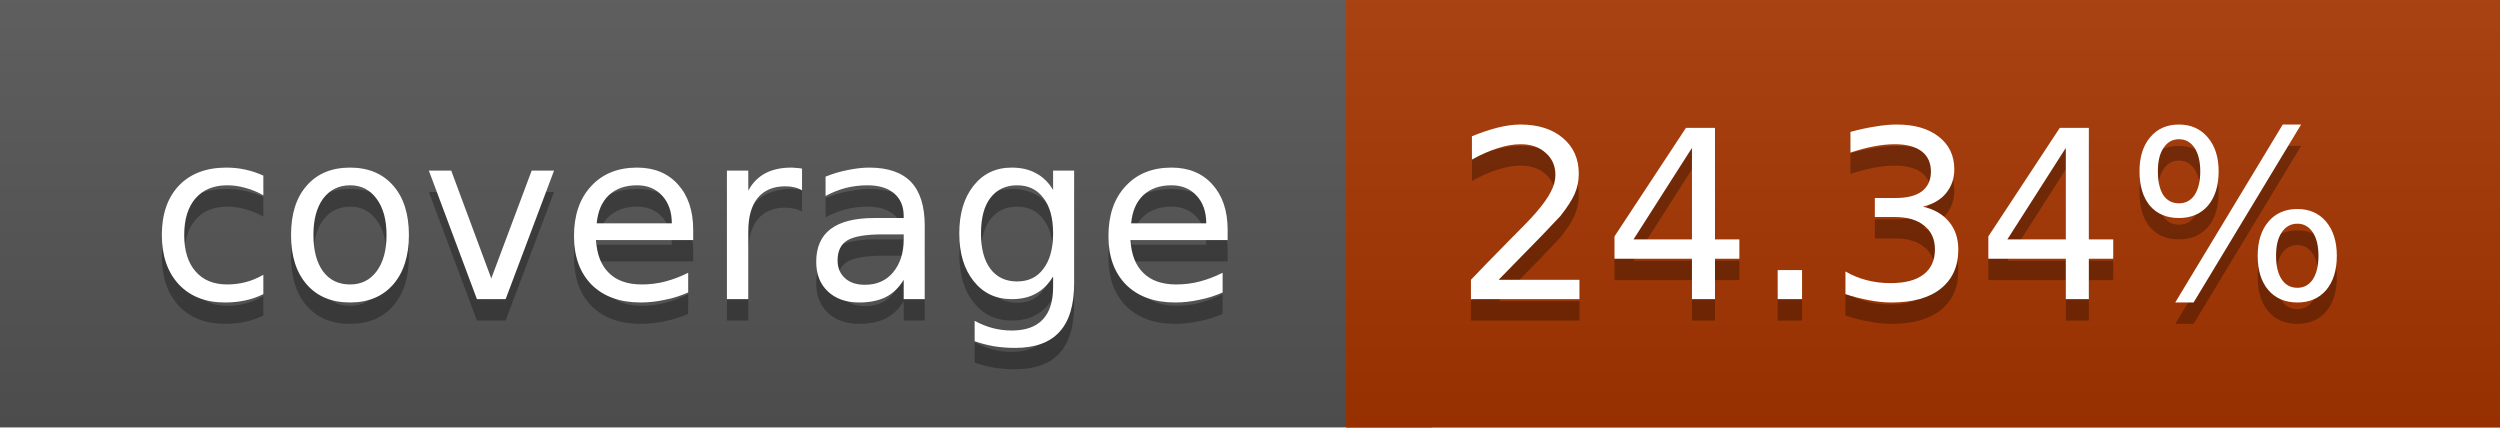
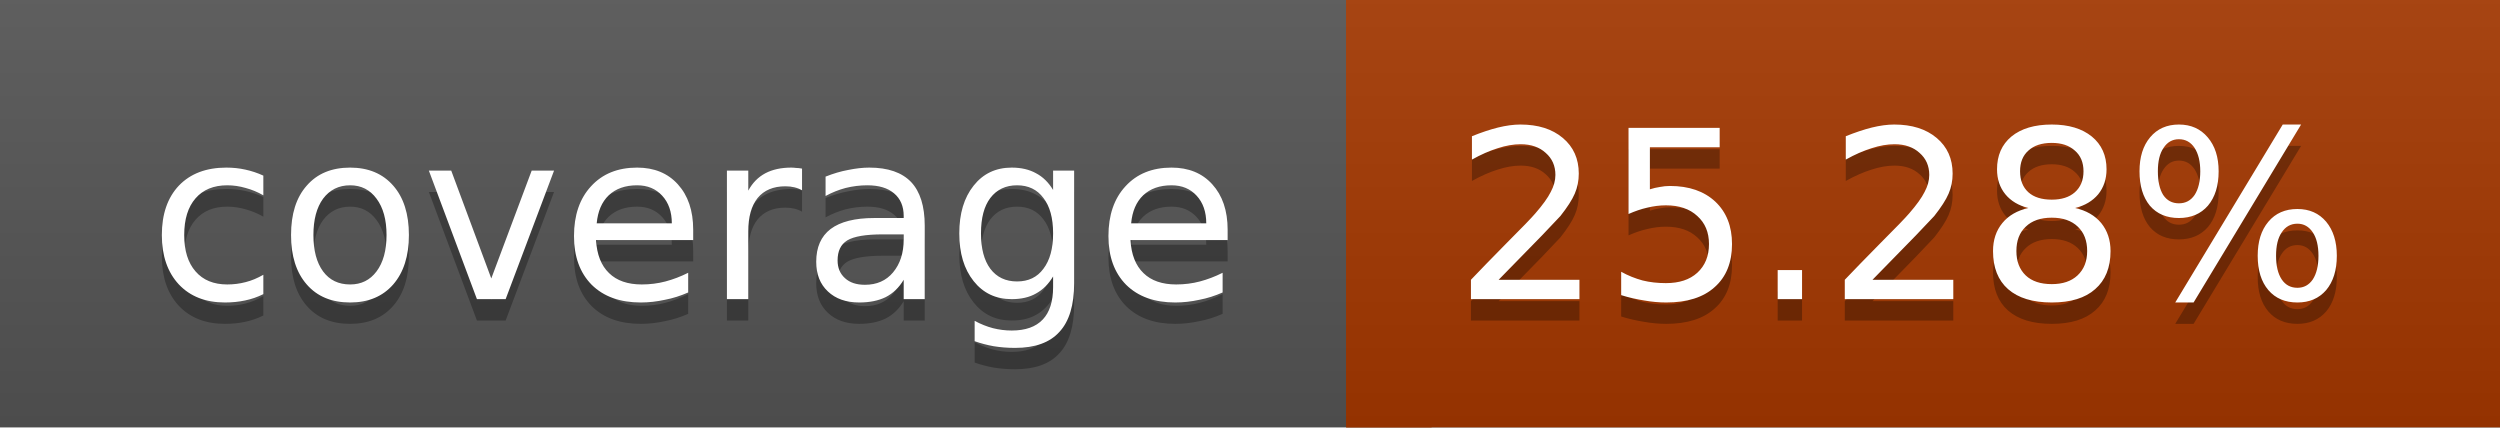
<svg xmlns="http://www.w3.org/2000/svg" width="117" height="20">
  <linearGradient id="a" x2="0" y2="100%">
    <stop offset="0" stop-color="#bbb" stop-opacity=".1" />
    <stop offset="1" stop-opacity=".1" />
  </linearGradient>
  <rect rx="0" width="117" height="20" fill="#555" />
-   <rect rx="0" x="63" width="54" height="20" fill="#a73600" />
-   <path fill="#a73600" d="M63 0h4v20h-4z" />
+   <rect rx="0" x="63" width="54" height="20" fill="#a53800" />
+   <path fill="#a53800" d="M63 0h4v20h-4z" />
  <rect rx="0" width="117" height="20" fill="url(#a)" />
  <g fill="#fff" text-anchor="middle" font-family="DejaVu Sans,Verdana,Geneva,sans-serif" font-size="11">
    <text x="32.5" y="15" fill="#010101" fill-opacity=".3">coverage</text>
    <text x="32.5" y="14">coverage</text>
-     <text x="89" y="15" fill="#010101" fill-opacity=".3">24.34%</text>
-     <text x="89" y="14">24.34%</text>
+     <text x="89" y="15" fill="#010101" fill-opacity=".3">25.28%</text>
+     <text x="89" y="14">25.28%</text>
  </g>
</svg>
